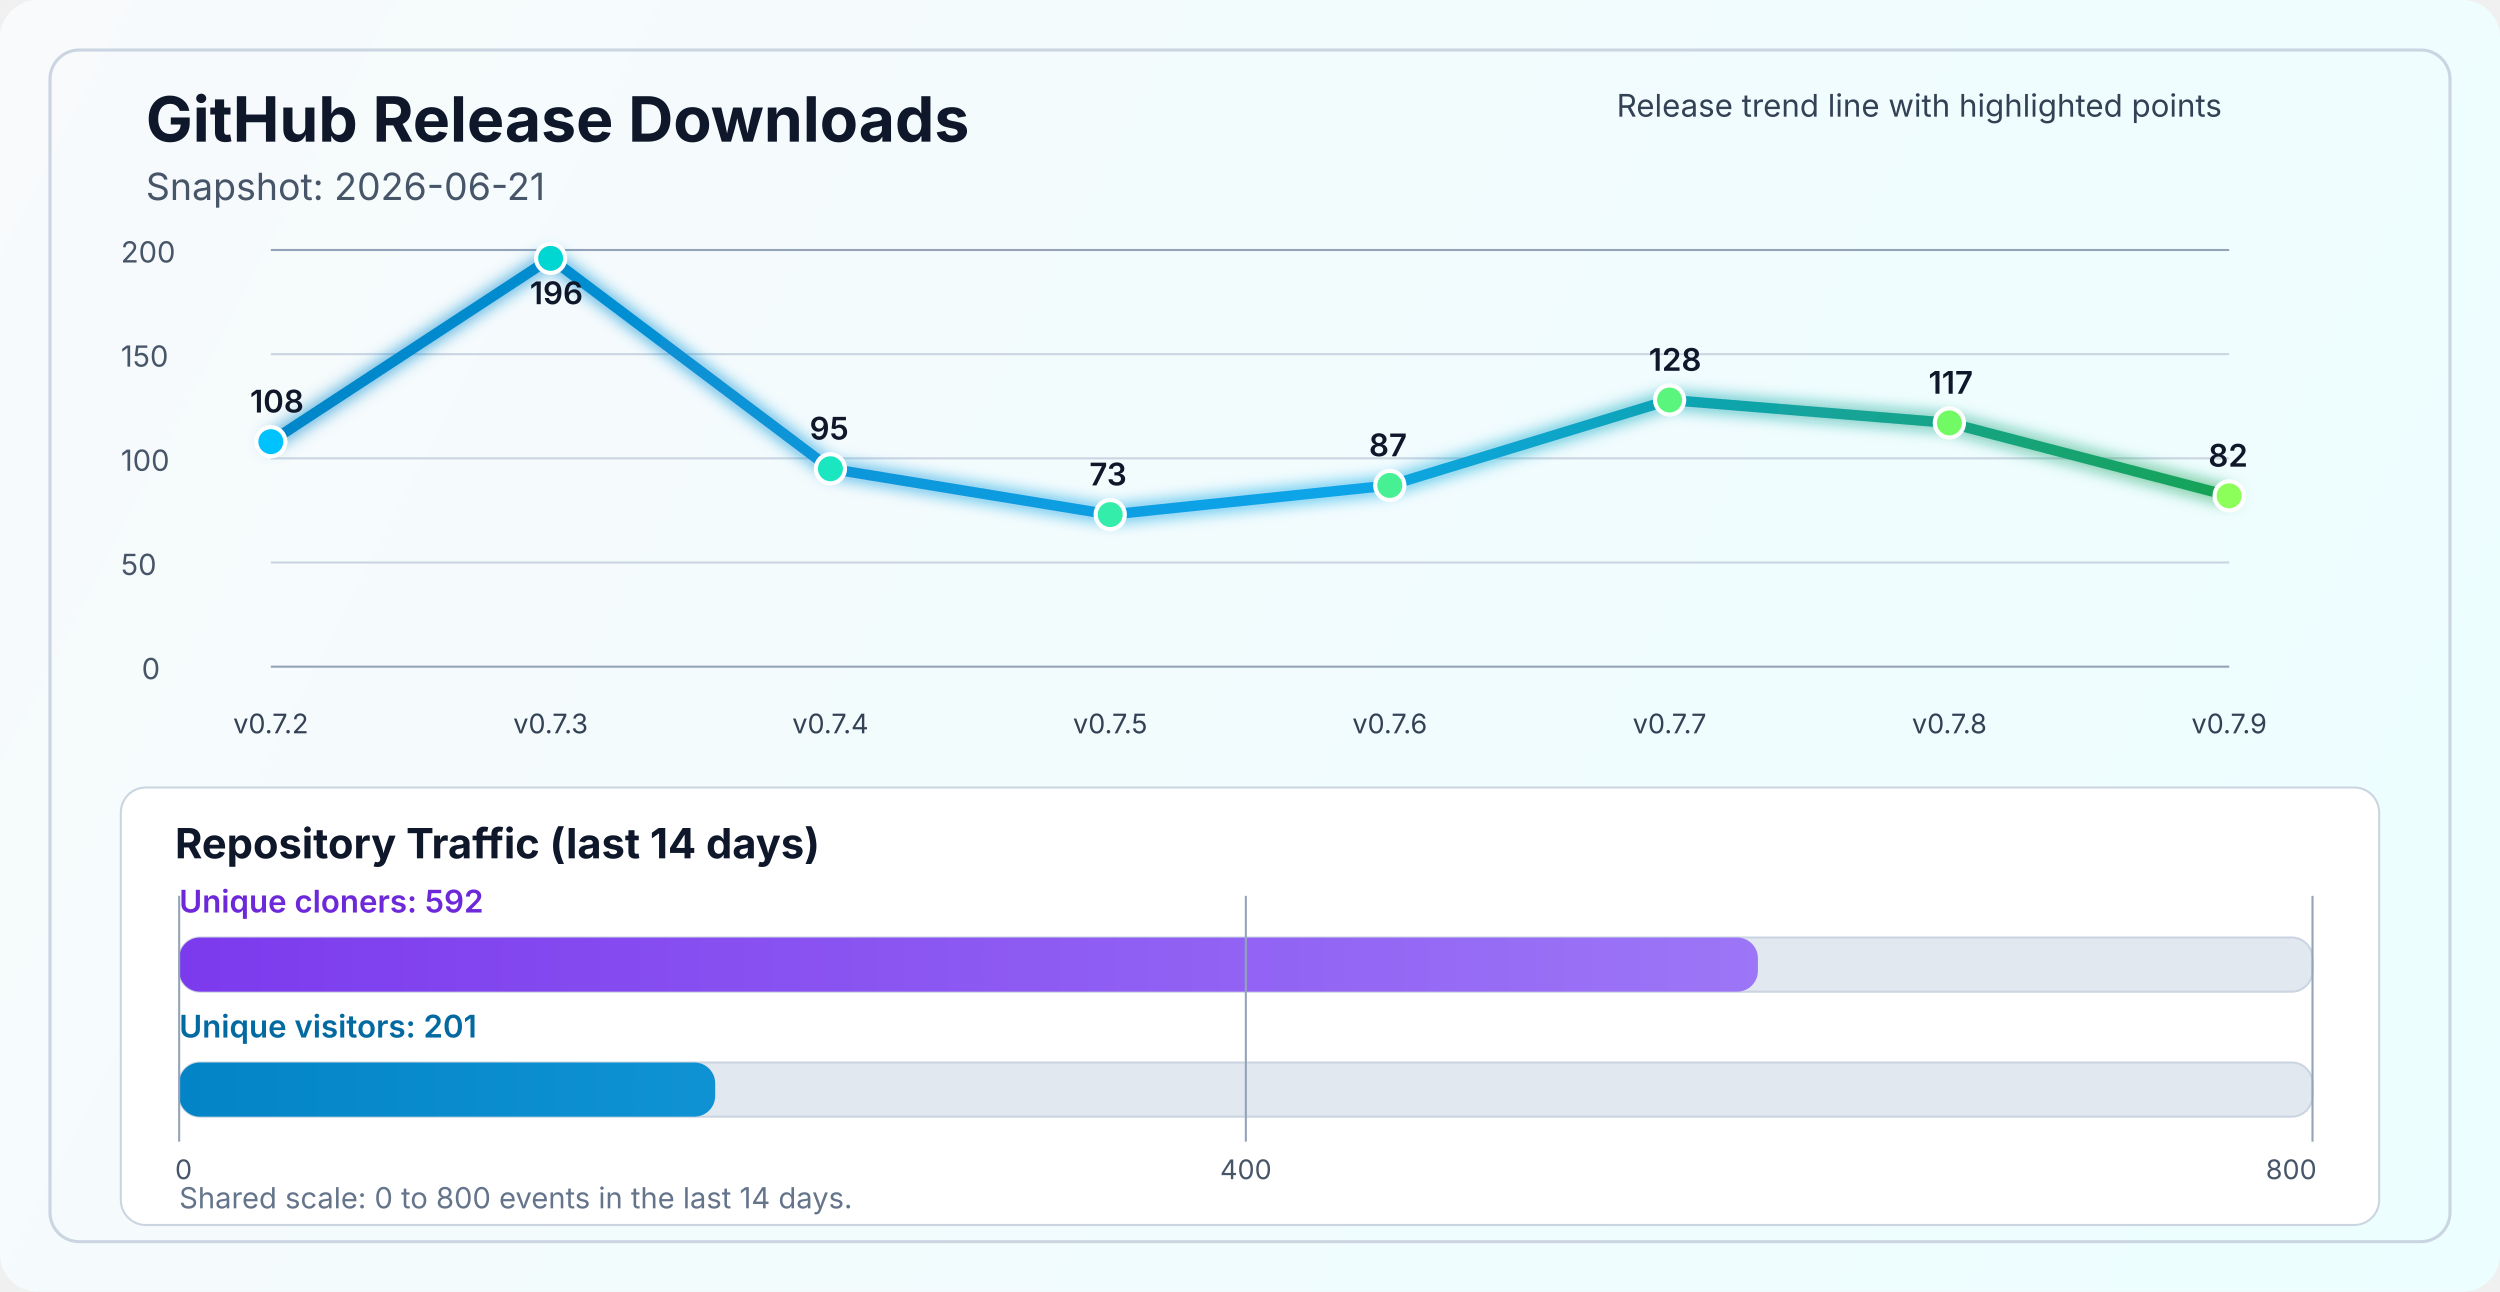
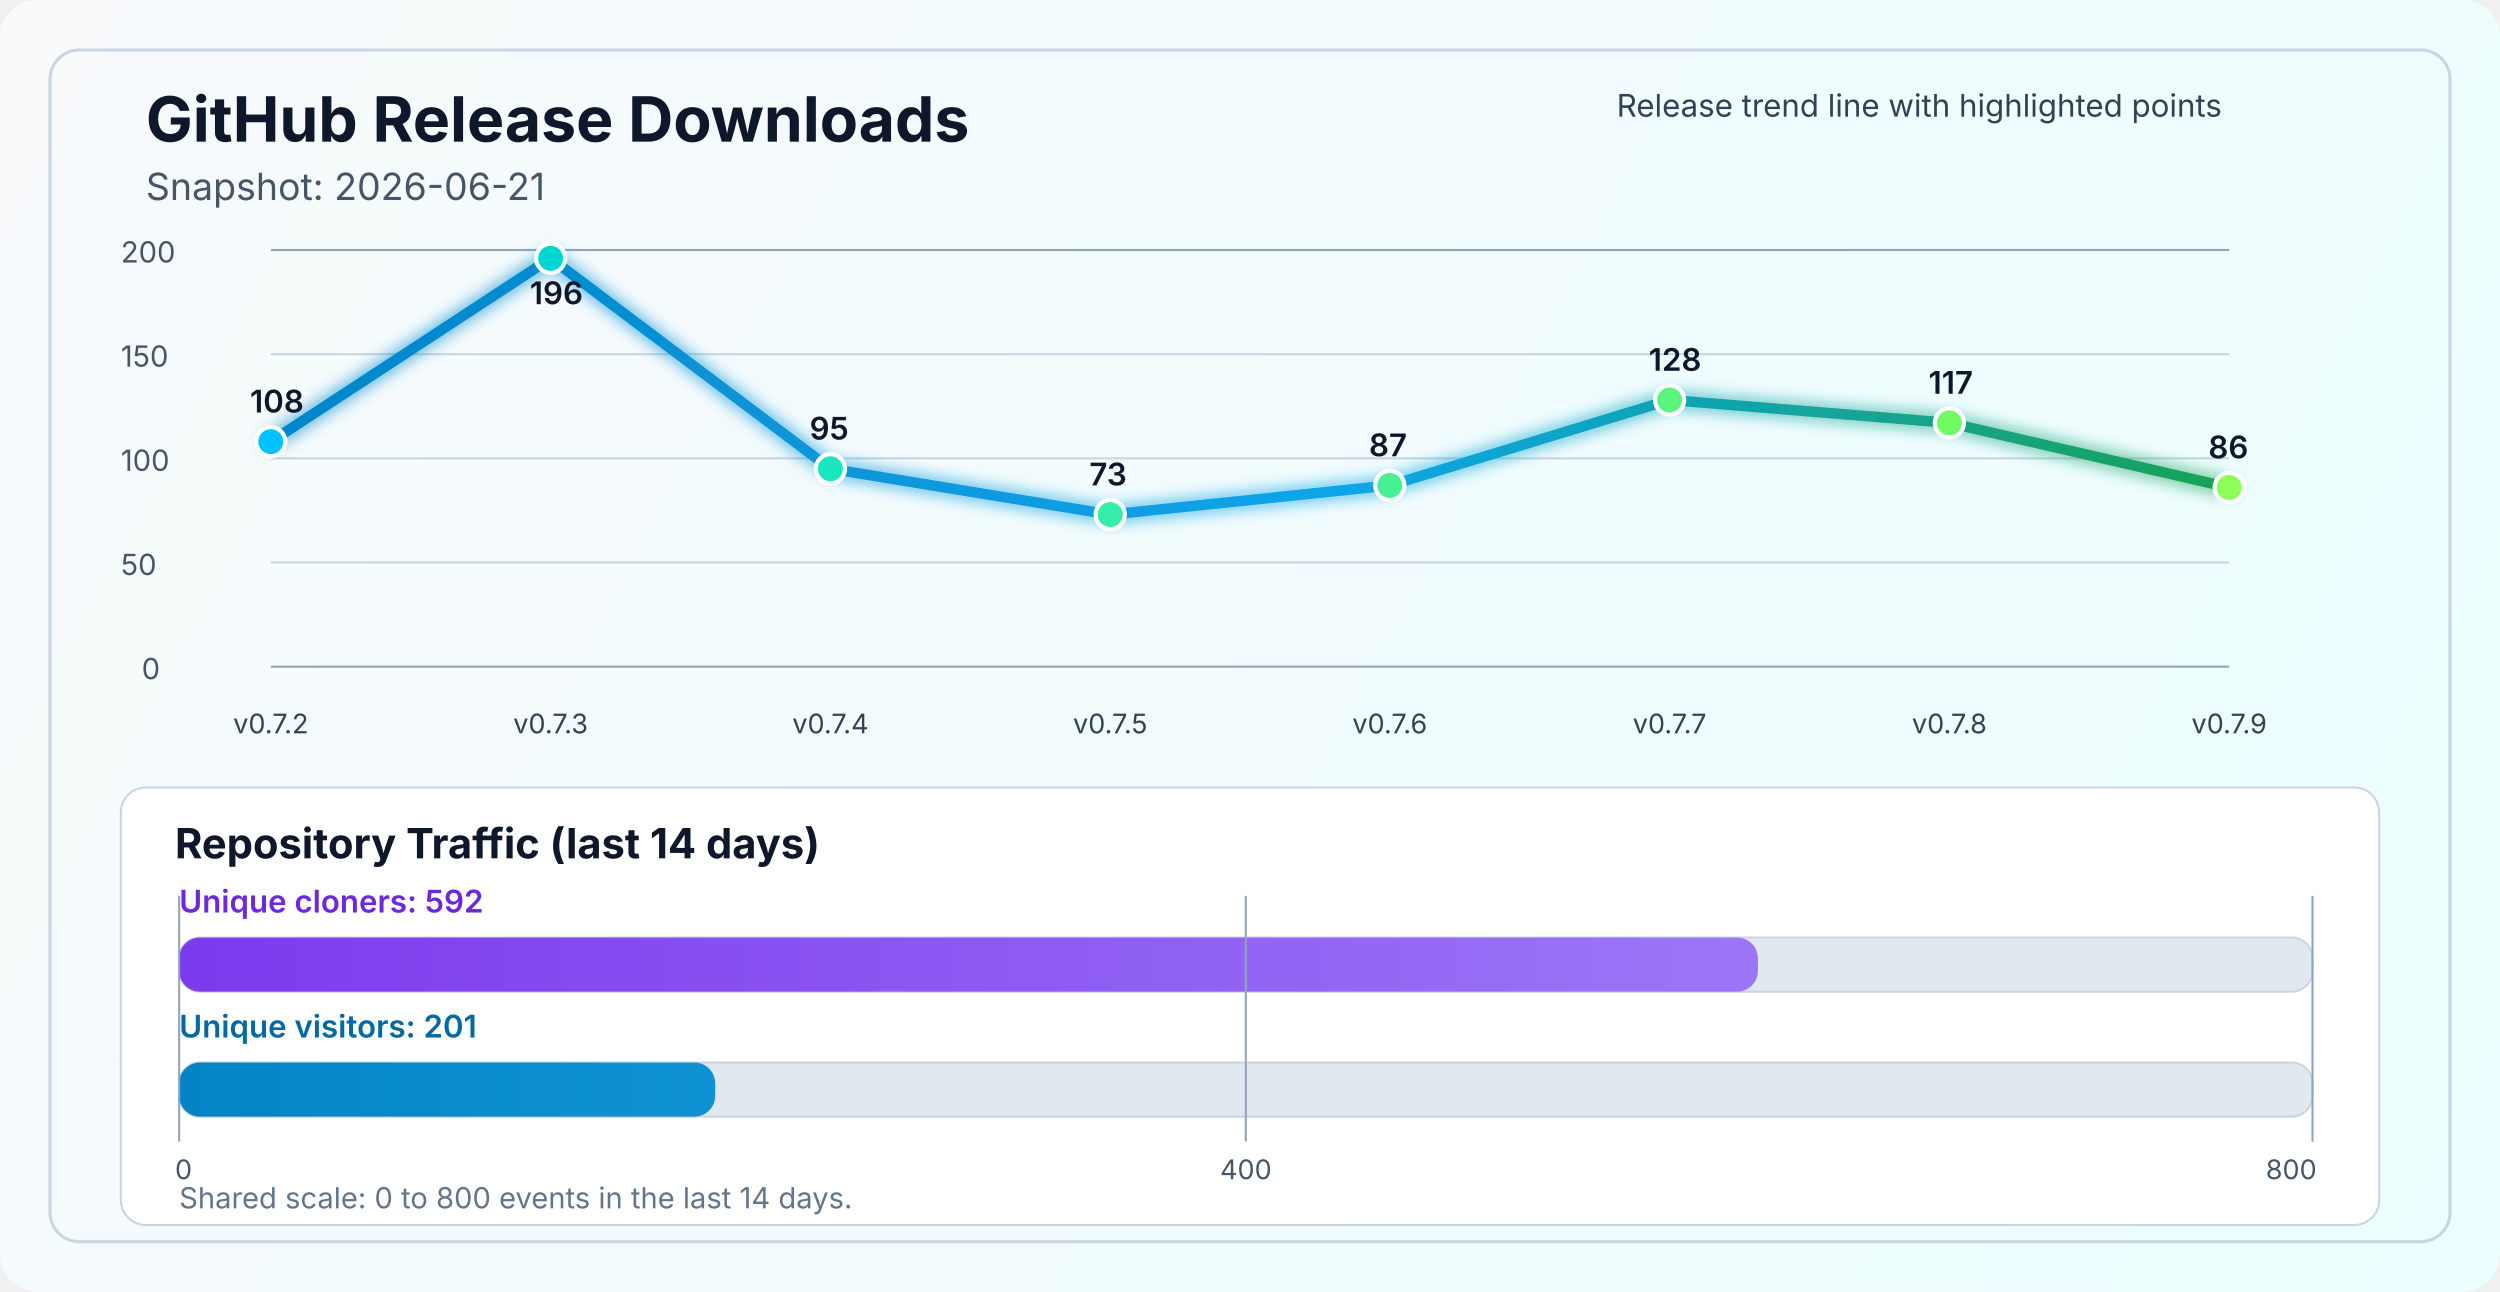
<svg xmlns="http://www.w3.org/2000/svg" width="1200" height="620" viewBox="0 0 1200 620" fill="none" role="img" aria-labelledby="title desc">
  <defs>
    <linearGradient id="bg" x1="0" y1="0" x2="1200" y2="620" gradientUnits="userSpaceOnUse">
      <stop stop-color="#F8FAFC" />
      <stop offset="1" stop-color="#ECFEFF" />
    </linearGradient>
    <linearGradient id="line" x1="130" y1="86" x2="1070" y2="340" gradientUnits="userSpaceOnUse">
      <stop stop-color="#0284C7" />
      <stop offset="0.55" stop-color="#0EA5E9" />
      <stop offset="1" stop-color="#16A34A" />
    </linearGradient>
    <linearGradient id="cloneFill" x1="86" y1="450" x2="1110" y2="450" gradientUnits="userSpaceOnUse">
      <stop stop-color="#7C3AED" />
      <stop offset="1" stop-color="#A78BFA" />
    </linearGradient>
    <linearGradient id="viewFill" x1="86" y1="482" x2="1110" y2="482" gradientUnits="userSpaceOnUse">
      <stop stop-color="#0284C7" />
      <stop offset="1" stop-color="#38BDF8" />
    </linearGradient>
    <filter id="glow" x="-50%" y="-50%" width="200%" height="200%">
      <feGaussianBlur stdDeviation="4" result="blur" />
      <feMerge>
        <feMergeNode in="blur" />
        <feMergeNode in="SourceGraphic" />
      </feMerge>
    </filter>
  </defs>
  <rect width="1200" height="620" rx="18" fill="url(#bg)" />
  <rect x="24" y="24" width="1152" height="572" rx="14" stroke="#CBD5E1" stroke-width="1.5" />
  <text x="70" y="68" fill="#0F172A" font-size="30" font-family="SF Pro Display, -apple-system, BlinkMacSystemFont, Segoe UI, sans-serif" font-weight="700">GitHub Release Downloads</text>
  <text x="70" y="96" fill="#475569" font-size="18" font-family="SF Pro Text, -apple-system, BlinkMacSystemFont, Segoe UI, sans-serif">Snapshot: 2026-06-21</text>
  <line x1="130" y1="320.0" x2="1070" y2="320.0" stroke="#94A3B8" stroke-width="1" />
  <line x1="130" y1="270.0" x2="1070" y2="270.0" stroke="#CBD5E1" stroke-width="1" />
  <line x1="130" y1="220.0" x2="1070" y2="220.0" stroke="#CBD5E1" stroke-width="1" />
  <line x1="130" y1="170.0" x2="1070" y2="170.0" stroke="#CBD5E1" stroke-width="1" />
  <line x1="130" y1="120.0" x2="1070" y2="120.0" stroke="#94A3B8" stroke-width="1" />
  <text x="68" y="326.0" fill="#475569" font-size="14" font-family="SF Pro Text, -apple-system, BlinkMacSystemFont, Segoe UI, sans-serif">0</text>
  <text x="58" y="276.0" fill="#475569" font-size="14" font-family="SF Pro Text, -apple-system, BlinkMacSystemFont, Segoe UI, sans-serif">50</text>
  <text x="58" y="226.0" fill="#475569" font-size="14" font-family="SF Pro Text, -apple-system, BlinkMacSystemFont, Segoe UI, sans-serif">100</text>
  <text x="58" y="176.0" fill="#475569" font-size="14" font-family="SF Pro Text, -apple-system, BlinkMacSystemFont, Segoe UI, sans-serif">150</text>
  <text x="58" y="126.0" fill="#475569" font-size="14" font-family="SF Pro Text, -apple-system, BlinkMacSystemFont, Segoe UI, sans-serif">200</text>
-   <polyline points="130.0,212.0 264.3,124.0 398.6,225.0 532.9,247.0 667.1,233.0 801.4,192.0 935.7,203.0 1070.0,238.0" fill="none" stroke="url(#line)" stroke-width="5" stroke-linecap="round" stroke-linejoin="round" filter="url(#glow)" />
+   <polyline points="130.0,212.0 264.3,124.0 398.6,225.0 532.9,247.0 667.1,233.0 801.4,192.0 935.7,203.0 1070.0,234.0" fill="none" stroke="url(#line)" stroke-width="5" stroke-linecap="round" stroke-linejoin="round" filter="url(#glow)" />
  <circle cx="130.0" cy="212.0" r="7" fill="#00C2FF" stroke="#FFFFFF" stroke-width="2" />
  <circle cx="264.3" cy="124.0" r="7" fill="#00D7D2" stroke="#FFFFFF" stroke-width="2" />
  <circle cx="398.6" cy="225.0" r="7" fill="#1AE7C0" stroke="#FFFFFF" stroke-width="2" />
  <circle cx="532.9" cy="247.0" r="7" fill="#34EDAA" stroke="#FFFFFF" stroke-width="2" />
  <circle cx="667.1" cy="233.0" r="7" fill="#47F193" stroke="#FFFFFF" stroke-width="2" />
  <circle cx="801.4" cy="192.0" r="7" fill="#5AF57D" stroke="#FFFFFF" stroke-width="2" />
  <circle cx="935.7" cy="203.0" r="7" fill="#72FA64" stroke="#FFFFFF" stroke-width="2" />
-   <circle cx="1070.0" cy="238.0" r="7" fill="#8CFF5A" stroke="#FFFFFF" stroke-width="2" />
+   <circle cx="1070.0" cy="234.0" r="7" fill="#8CFF5A" stroke="#FFFFFF" stroke-width="2" />
  <text x="130.0" y="352" text-anchor="middle" fill="#334155" font-size="13" font-family="SF Pro Text, -apple-system, BlinkMacSystemFont, Segoe UI, sans-serif">v0.7.2</text>
  <text x="264.3" y="352" text-anchor="middle" fill="#334155" font-size="13" font-family="SF Pro Text, -apple-system, BlinkMacSystemFont, Segoe UI, sans-serif">v0.7.3</text>
  <text x="398.6" y="352" text-anchor="middle" fill="#334155" font-size="13" font-family="SF Pro Text, -apple-system, BlinkMacSystemFont, Segoe UI, sans-serif">v0.7.4</text>
  <text x="532.9" y="352" text-anchor="middle" fill="#334155" font-size="13" font-family="SF Pro Text, -apple-system, BlinkMacSystemFont, Segoe UI, sans-serif">v0.7.5</text>
  <text x="667.1" y="352" text-anchor="middle" fill="#334155" font-size="13" font-family="SF Pro Text, -apple-system, BlinkMacSystemFont, Segoe UI, sans-serif">v0.7.6</text>
  <text x="801.4" y="352" text-anchor="middle" fill="#334155" font-size="13" font-family="SF Pro Text, -apple-system, BlinkMacSystemFont, Segoe UI, sans-serif">v0.7.7</text>
  <text x="935.7" y="352" text-anchor="middle" fill="#334155" font-size="13" font-family="SF Pro Text, -apple-system, BlinkMacSystemFont, Segoe UI, sans-serif">v0.7.8</text>
  <text x="1070.0" y="352" text-anchor="middle" fill="#334155" font-size="13" font-family="SF Pro Text, -apple-system, BlinkMacSystemFont, Segoe UI, sans-serif">v0.7.9</text>
  <text x="120.0" y="198.0" fill="#0F172A" font-size="15" font-family="SF Pro Text, -apple-system, BlinkMacSystemFont, Segoe UI, sans-serif" font-weight="600">108</text>
  <text x="254.3" y="146.0" fill="#0F172A" font-size="15" font-family="SF Pro Text, -apple-system, BlinkMacSystemFont, Segoe UI, sans-serif" font-weight="600">196</text>
  <text x="388.6" y="211.0" fill="#0F172A" font-size="15" font-family="SF Pro Text, -apple-system, BlinkMacSystemFont, Segoe UI, sans-serif" font-weight="600">95</text>
  <text x="522.9" y="233.0" fill="#0F172A" font-size="15" font-family="SF Pro Text, -apple-system, BlinkMacSystemFont, Segoe UI, sans-serif" font-weight="600">73</text>
  <text x="657.1" y="219.0" fill="#0F172A" font-size="15" font-family="SF Pro Text, -apple-system, BlinkMacSystemFont, Segoe UI, sans-serif" font-weight="600">87</text>
  <text x="791.4" y="178.0" fill="#0F172A" font-size="15" font-family="SF Pro Text, -apple-system, BlinkMacSystemFont, Segoe UI, sans-serif" font-weight="600">128</text>
  <text x="925.7" y="189.0" fill="#0F172A" font-size="15" font-family="SF Pro Text, -apple-system, BlinkMacSystemFont, Segoe UI, sans-serif" font-weight="600">117</text>
-   <text x="1060.0" y="224.0" fill="#0F172A" font-size="15" font-family="SF Pro Text, -apple-system, BlinkMacSystemFont, Segoe UI, sans-serif" font-weight="600">82</text>
+   <text x="1060.0" y="220.0" fill="#0F172A" font-size="15" font-family="SF Pro Text, -apple-system, BlinkMacSystemFont, Segoe UI, sans-serif" font-weight="600">86</text>
  <text x="776" y="56" fill="#334155" font-size="15" font-family="SF Pro Text, -apple-system, BlinkMacSystemFont, Segoe UI, sans-serif">Release trend line with highlighted points</text>
  <rect x="58" y="378" width="1084" height="210" rx="12" fill="#FFFFFF" stroke="#CBD5E1" stroke-width="1" />
  <text x="84" y="412" fill="#0F172A" font-size="20" font-family="SF Pro Text, -apple-system, BlinkMacSystemFont, Segoe UI, sans-serif" font-weight="700">Repository Traffic (last 14 days)</text>
  <text x="86" y="438" fill="#6D28D9" font-size="15" font-family="SF Pro Text, -apple-system, BlinkMacSystemFont, Segoe UI, sans-serif" font-weight="600">Unique cloners: 592</text>
  <rect x="86" y="450" width="1024" height="26" rx="10" fill="#E2E8F0" stroke="#CBD5E1" stroke-width="1" />
  <rect x="86" y="450" width="757.8" height="26" rx="10" fill="url(#cloneFill)" />
  <text x="86" y="498" fill="#0369A1" font-size="15" font-family="SF Pro Text, -apple-system, BlinkMacSystemFont, Segoe UI, sans-serif" font-weight="600">Unique visitors: 201</text>
  <rect x="86" y="510" width="1024" height="26" rx="10" fill="#E2E8F0" stroke="#CBD5E1" stroke-width="1" />
  <rect x="86" y="510" width="257.3" height="26" rx="10" fill="url(#viewFill)" />
  <line x1="86" y1="430" x2="86" y2="548" stroke="#94A3B8" stroke-width="1" />
  <line x1="598.0" y1="430" x2="598.0" y2="548" stroke="#94A3B8" stroke-width="1" />
  <line x1="1110" y1="430" x2="1110" y2="548" stroke="#94A3B8" stroke-width="1" />
  <text x="84" y="566" text-anchor="start" fill="#475569" font-size="13" font-family="SF Pro Text, -apple-system, BlinkMacSystemFont, Segoe UI, sans-serif">0</text>
  <text x="598.0" y="566" text-anchor="middle" fill="#475569" font-size="13" font-family="SF Pro Text, -apple-system, BlinkMacSystemFont, Segoe UI, sans-serif">400</text>
  <text x="1112" y="566" text-anchor="end" fill="#475569" font-size="13" font-family="SF Pro Text, -apple-system, BlinkMacSystemFont, Segoe UI, sans-serif">800</text>
  <text x="86" y="580" fill="#64748B" font-size="14" font-family="SF Pro Text, -apple-system, BlinkMacSystemFont, Segoe UI, sans-serif">Shared scale: 0 to 800 events in the last 14 days.</text>
</svg>
